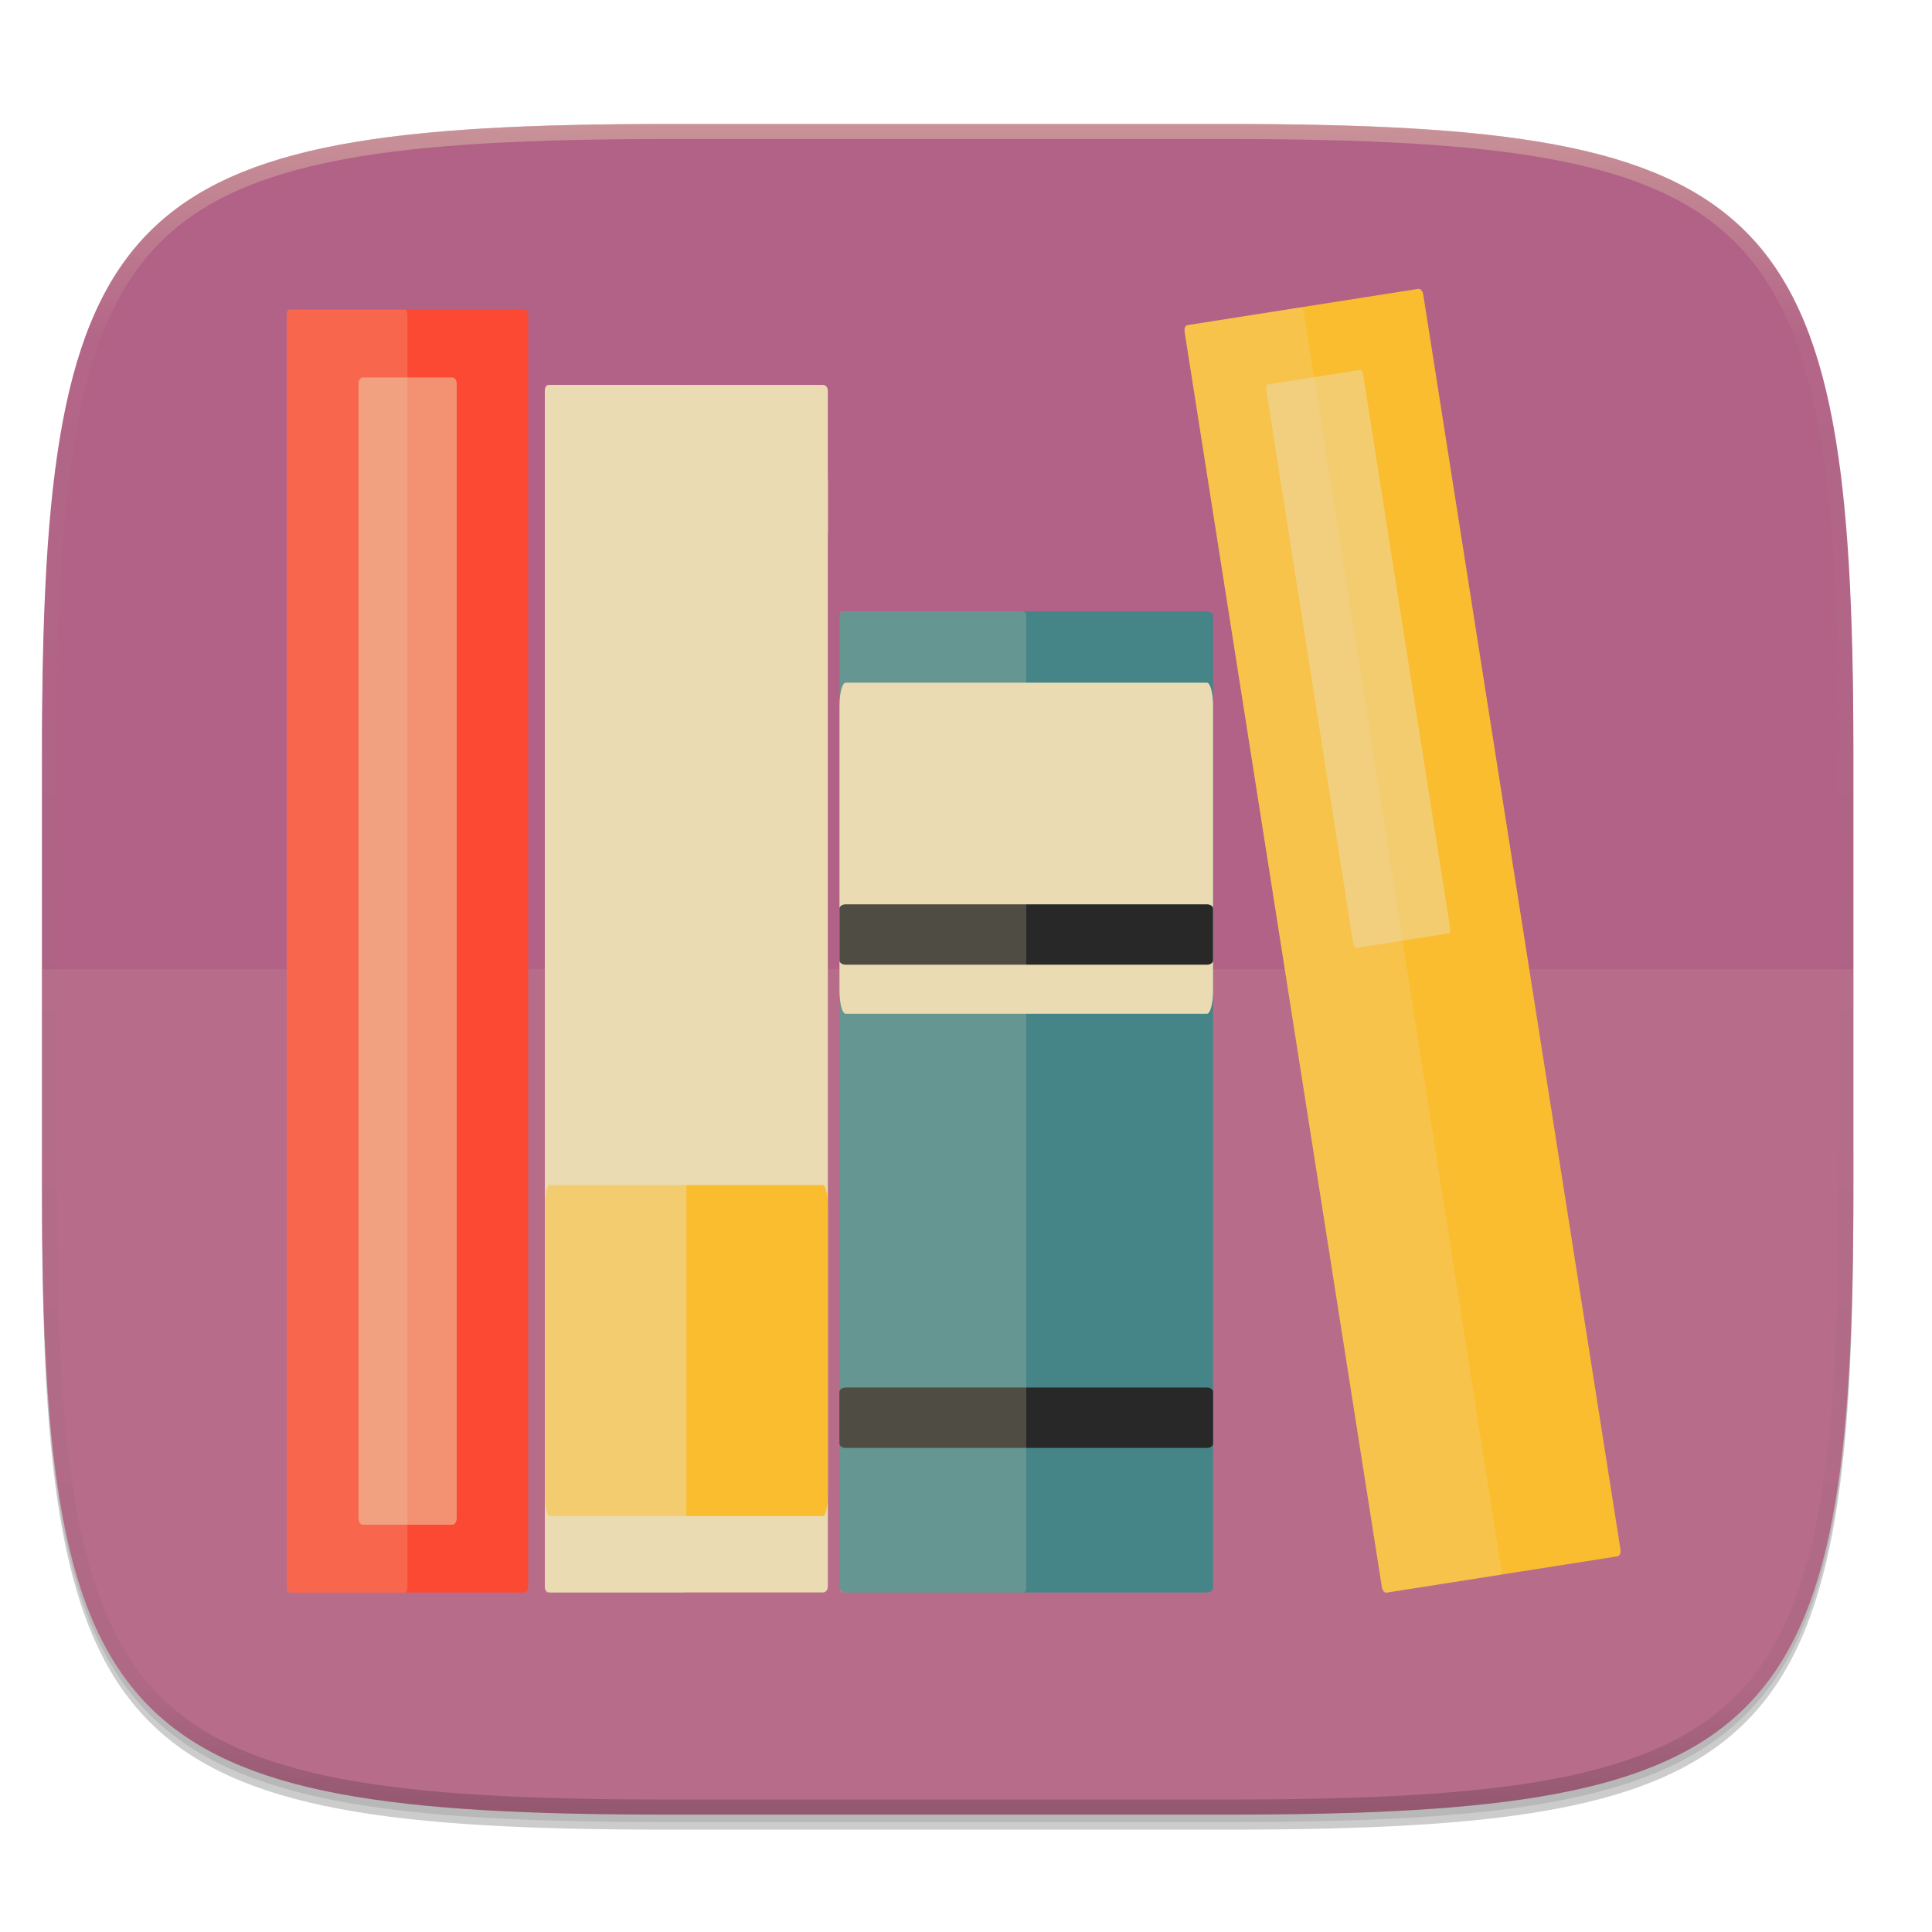
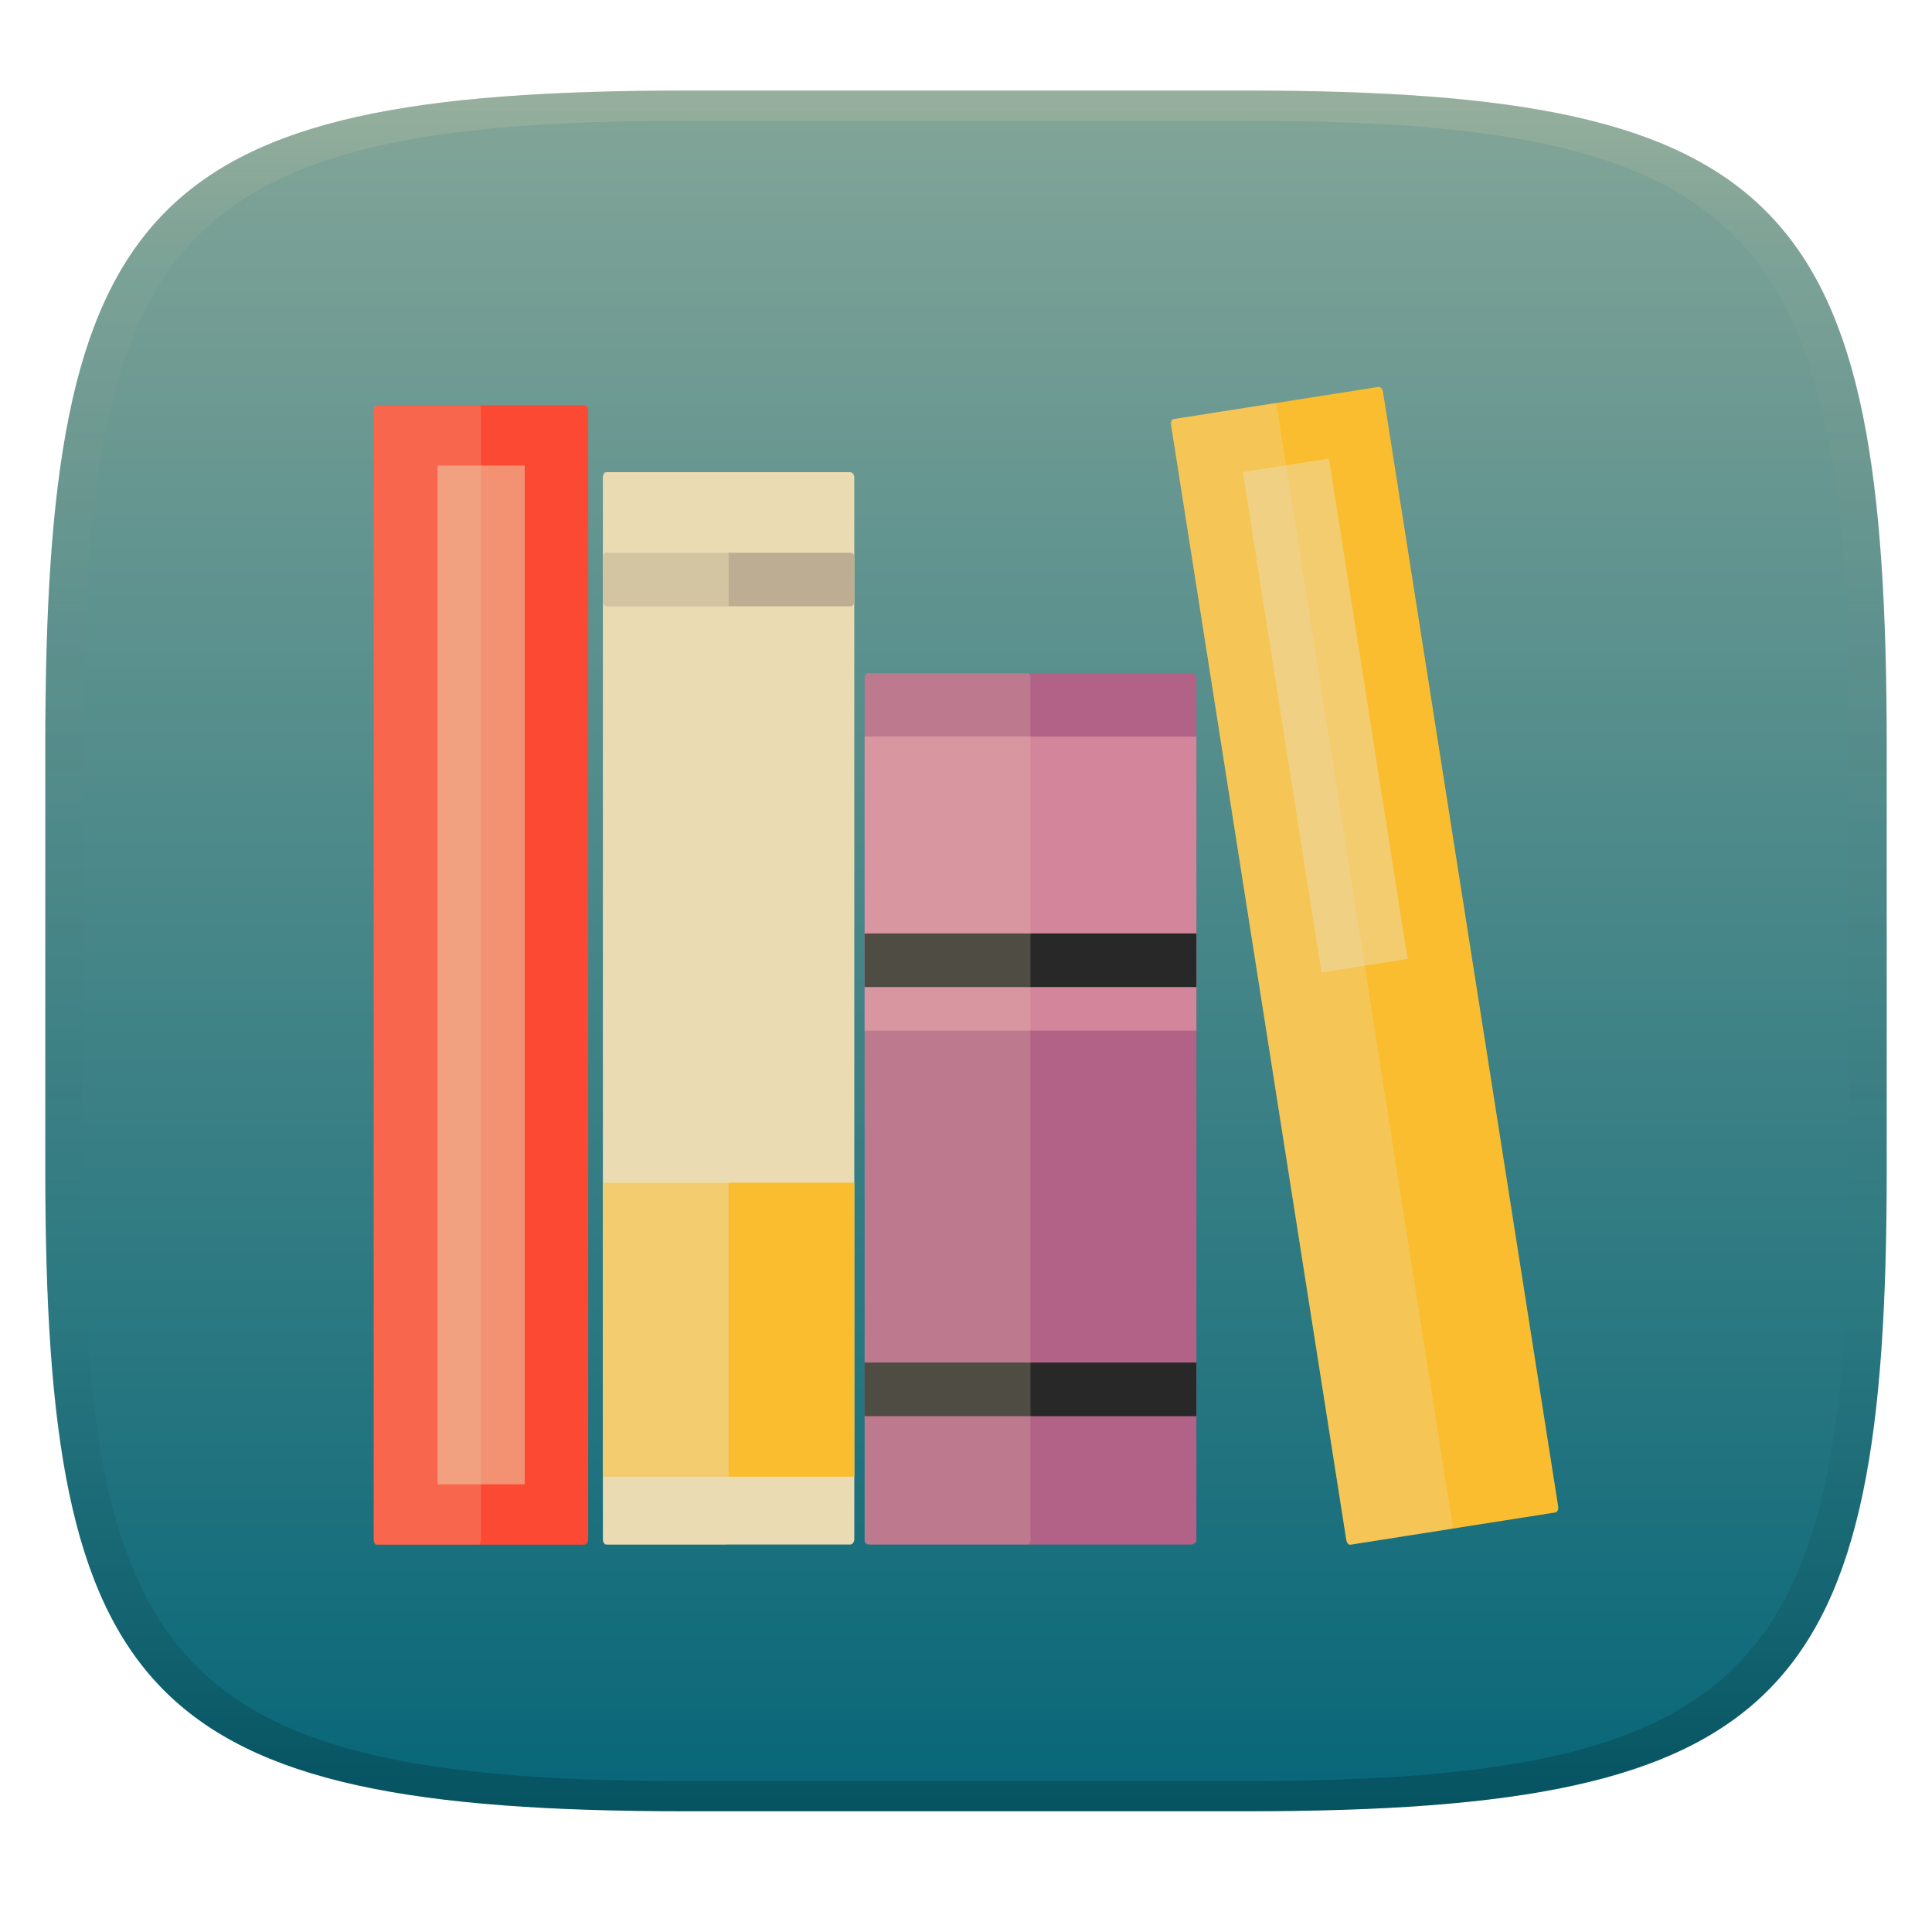
- <svg xmlns="http://www.w3.org/2000/svg" width="256" height="256" viewBox="0 0 67.73 67.73">
+ <svg xmlns="http://www.w3.org/2000/svg" width="256" height="256" version="1.1">
  <defs>
-     <linearGradient id="e" x1="296" x2="296" y1="-212" y2="236" gradientUnits="userSpaceOnUse">
-       <stop offset="0" stop-color="#ebdbb2" />
-       <stop offset=".125" stop-color="#ebdbb2" stop-opacity=".098" />
-       <stop offset=".925" stop-opacity=".098" />
-       <stop offset="1" stop-opacity=".498" />
+     <linearGradient id="linearGradient31" x1=".5" x2=".5" y2="1" gradientTransform="matrix(244,0,0,228,5.986,12)" gradientUnits="userSpaceOnUse">
+       <stop stop-color="#ebdbb2" stop-opacity=".2" offset="0" />
+       <stop stop-color="#ebdbb2" stop-opacity=".05" offset=".1" />
+       <stop stop-opacity="0" offset=".704" />
+       <stop stop-opacity=".1" offset=".897" />
+       <stop stop-opacity=".2" offset="1" />
    </linearGradient>
-     <clipPath id="d">
-       <path d="M361.938-212C507.235-212 528-191.287 528-46.125v116.25C528 215.286 507.235 236 361.937 236H214.063C68.766 236 48 215.286 48 70.125v-116.25C48-191.287 68.765-212 214.063-212z" fill="#b16286" />
-     </clipPath>
-     <linearGradient id="c" x1="93.46" x2="248" y1="69.921" y2="263.092" gradientTransform="matrix(.26458 0 0 .26458 -6.993 221.973)" gradientUnits="userSpaceOnUse">
-       <stop offset="0" stop-color="#b16286" />
-       <stop offset="1" stop-color="#b16286" />
+     <linearGradient id="linearGradient6" x1="140" x2="140" y1="12" y2="240" gradientUnits="userSpaceOnUse">
+       <stop stop-color="#83a598" offset="0" />
+       <stop stop-color="#076678" offset="1" />
    </linearGradient>
  </defs>
-   <g transform="translate(0 -229.267)">
-     <path d="M162.537 5.568c72.648 0 83.031 10.357 83.031 82.938v58.124c0 72.581-10.383 82.938-83.031 82.938H88.599c-72.648 0-83.031-10.357-83.031-82.938V88.505c0-72.58 10.383-82.937 83.031-82.937z" transform="matrix(.26458 0 0 .26458 0 232.67)" filter="url(#a)" opacity=".2" />
-     <path d="M162.537 4.568c72.648 0 83.031 10.357 83.031 82.938v58.124c0 72.581-10.383 82.938-83.031 82.938H88.599c-72.648 0-83.031-10.357-83.031-82.938V87.505c0-72.58 10.383-82.937 83.031-82.937z" transform="matrix(.26458 0 0 .26458 0 232.67)" filter="url(#b)" opacity=".1" />
-     <path d="M43.005 233.614c19.221 0 21.968 2.74 21.968 21.944v15.38c0 19.203-2.747 21.943-21.968 21.943H23.442c-19.222 0-21.969-2.74-21.969-21.944v-15.379c0-19.204 2.747-21.944 21.969-21.944z" fill="url(#c)" />
-     <path d="M1.473 263.248v7.69c0 19.203 2.747 21.943 21.969 21.943h19.563c19.221 0 21.968-2.74 21.968-21.944v-7.69z" fill="#ebdbb2" opacity=".1" />
-     <path d="M361.938-212C507.235-212 528-191.287 528-46.125v116.25C528 215.286 507.235 236 361.937 236H214.063C68.766 236 48 215.286 48 70.125v-116.25C48-191.287 68.765-212 214.063-212z" clip-path="url(#d)" transform="matrix(.1323 0 0 .1323 -4.877 261.66)" fill="none" opacity=".4" stroke-linecap="round" stroke-linejoin="round" stroke-width="8" stroke="url(#e)" />
-     <rect width="8.467" height="44.979" x="10.05" y="240.12" rx=".144" ry=".218" fill="#fb4934" />
-     <rect width="9.922" height="42.333" x="19.1" y="242.76" rx=".169" ry=".206" fill="#ebdbb2" />
-     <rect width="13.097" height="34.396" x="29.43" y="250.7" rx=".223" ry=".167" fill="#458588" />
-     <g transform="rotate(-8.931 48.848 288.128)">
-       <rect width="8.467" height="44.979" x="48.95" y="240.12" rx=".144" ry=".218" fill="#fabd2f" />
-       <rect width="4.233" height="44.979" x="48.95" y="240.12" rx=".072" ry=".218" fill="#ebdbb2" opacity=".2" />
-       <rect width="3.44" height="19.996" x="51.46" y="242.61" rx=".066" ry=".218" fill="#ebdbb2" opacity=".5" />
-     </g>
-     <rect width="4.233" height="44.979" x="10.05" y="240.12" rx=".072" ry=".218" fill="#ebdbb2" opacity=".2" />
-     <rect width="3.44" height="40.217" x="12.57" y="242.5" rx=".149" ry=".219" fill="#ebdbb2" opacity=".5" />
-     <rect width="13.097" height="2.117" x="29.43" y="277.91" rx=".217" ry=".148" fill="#282828" />
-     <rect width="9.922" height="2.117" x="19.1" y="245.94" rx=".164" ry=".148" fill="#ebdbb2" />
-     <rect width="9.922" height="11.607" x="19.1" y="270.81" rx=".164" ry=".813" fill="#fabd2f" />
-     <rect width="4.961" height="42.333" x="19.1" y="242.76" rx=".084" ry=".206" fill="#ebdbb2" opacity=".5" />
-     <rect width="13.097" height="11.607" x="29.43" y="253.2" rx=".217" ry=".813" fill="#ebdbb2" />
-     <rect width="13.097" height="2.117" x="29.43" y="260.97" rx=".217" ry=".148" fill="#282828" />
-     <rect width="6.548" height="34.396" x="29.43" y="250.7" rx=".111" ry=".167" fill="#ebdbb2" opacity=".2" />
+   <path d="m165 12c72 0 85 15 85 87v56c0 70-13 85-85 85h-74c-72 0-85-15-85-85v-56c0-72 13-87 85-87z" fill="url(#linearGradient6)" style="isolation:isolate" />
+   <path d="m91 12c-72 0-85 15-85 87v56c0 70 13 85 85 85h74c72 0 85-15 85-85v-56c0-72-13-87-85-87zm0 4h74c68 0 80 15 80 83v56c0 66-12 81-80 81h-74c-68 0-80-15-80-81v-56c0-68 12-83 80-83z" fill="url(#linearGradient31)" style="isolation:isolate" />
+   <g transform="matrix(3.3565 0 0 3.3565 15.786 -752.26)">
+     <rect x="10.05" y="240.12" width="8.467" height="44.979" rx=".144" ry=".218" fill="#fb4934" />
+     <rect x="19.1" y="242.76" width="9.922" height="42.333" rx=".169" ry=".206" fill="#ebdbb2" />
+     <rect x="29.43" y="250.7" width="13.097" height="34.396" rx=".223" ry=".167" fill="#b16286" />
+     <rect transform="rotate(-8.931 48.848 288.13)" x="48.95" y="240.12" width="8.467" height="44.979" rx=".144" ry=".218" fill="#fabd2f" />
+     <rect transform="rotate(-8.931 48.848 288.13)" x="48.95" y="240.12" width="4.233" height="44.979" rx=".072" ry=".218" fill="#ebdbb2" opacity=".3" />
+     <rect transform="rotate(-8.931 48.848 288.13)" x="51.46" y="242.61" width="3.44" height="19.996" rx="0" ry="0" fill="#ebdbb2" opacity=".5" />
+     <rect x="10.05" y="240.12" width="4.233" height="44.979" rx=".072" ry=".218" fill="#ebdbb2" opacity=".2" />
+     <rect x="12.57" y="242.5" width="3.44" height="40.217" rx="0" ry="0" fill="#ebdbb2" opacity=".5" />
+     <rect x="29.43" y="277.91" width="13.097" height="2.117" rx="0" ry="0" fill="#282828" />
+     <rect x="19.1" y="245.94" width="9.922" height="2.117" rx=".164" ry=".148" fill="#bdae93" />
+     <rect x="19.1" y="270.81" width="9.922" height="11.607" rx="0" ry="0" fill="#fabd2f" />
+     <rect x="19.1" y="242.76" width="4.961" height="42.333" rx=".084" ry=".206" fill="#ebdbb2" opacity=".5" />
+     <rect x="29.43" y="253.2" width="13.097" height="11.607" rx="0" ry="0" fill="#d3869b" />
+     <rect x="29.43" y="260.97" width="13.097" height="2.117" rx="0" ry="0" fill="#282828" />
+     <rect x="29.43" y="250.7" width="6.548" height="34.396" rx=".111" ry=".167" fill="#ebdbb2" opacity=".2" />
  </g>
</svg>
